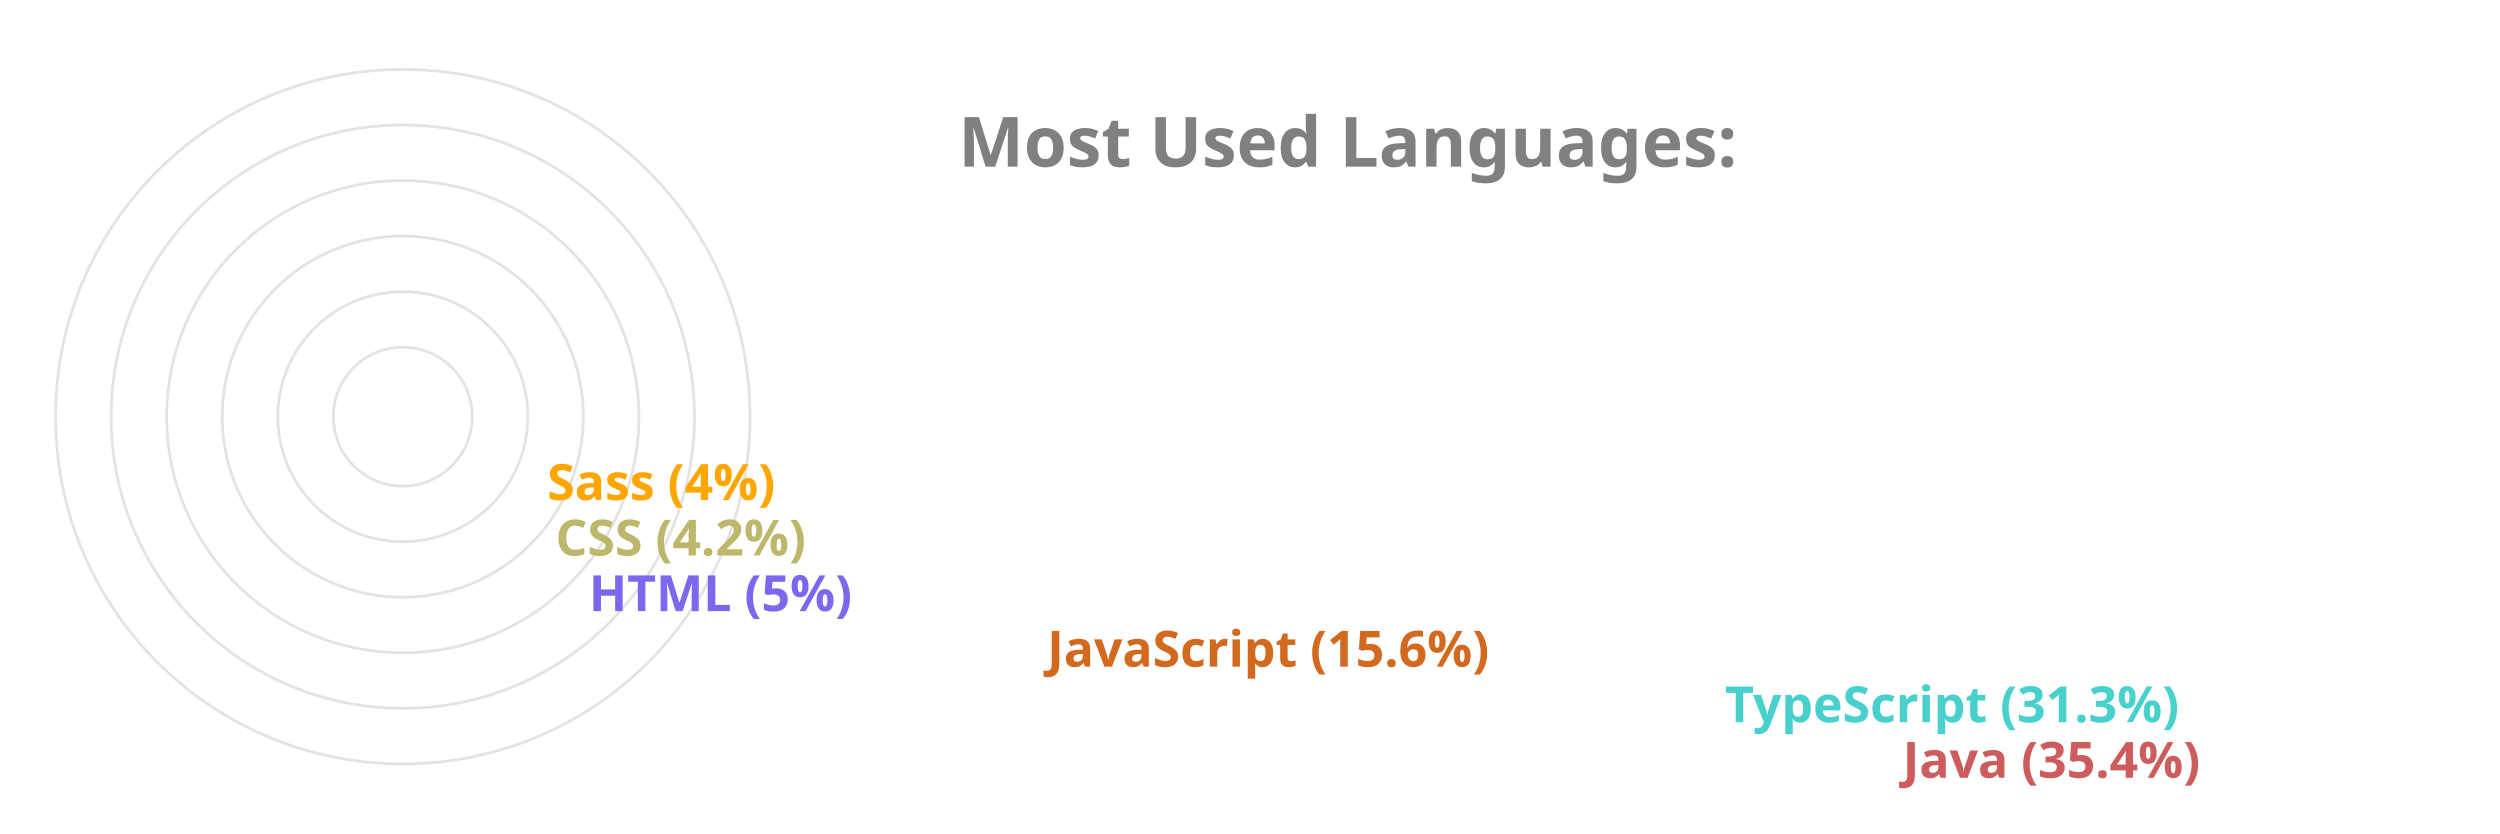
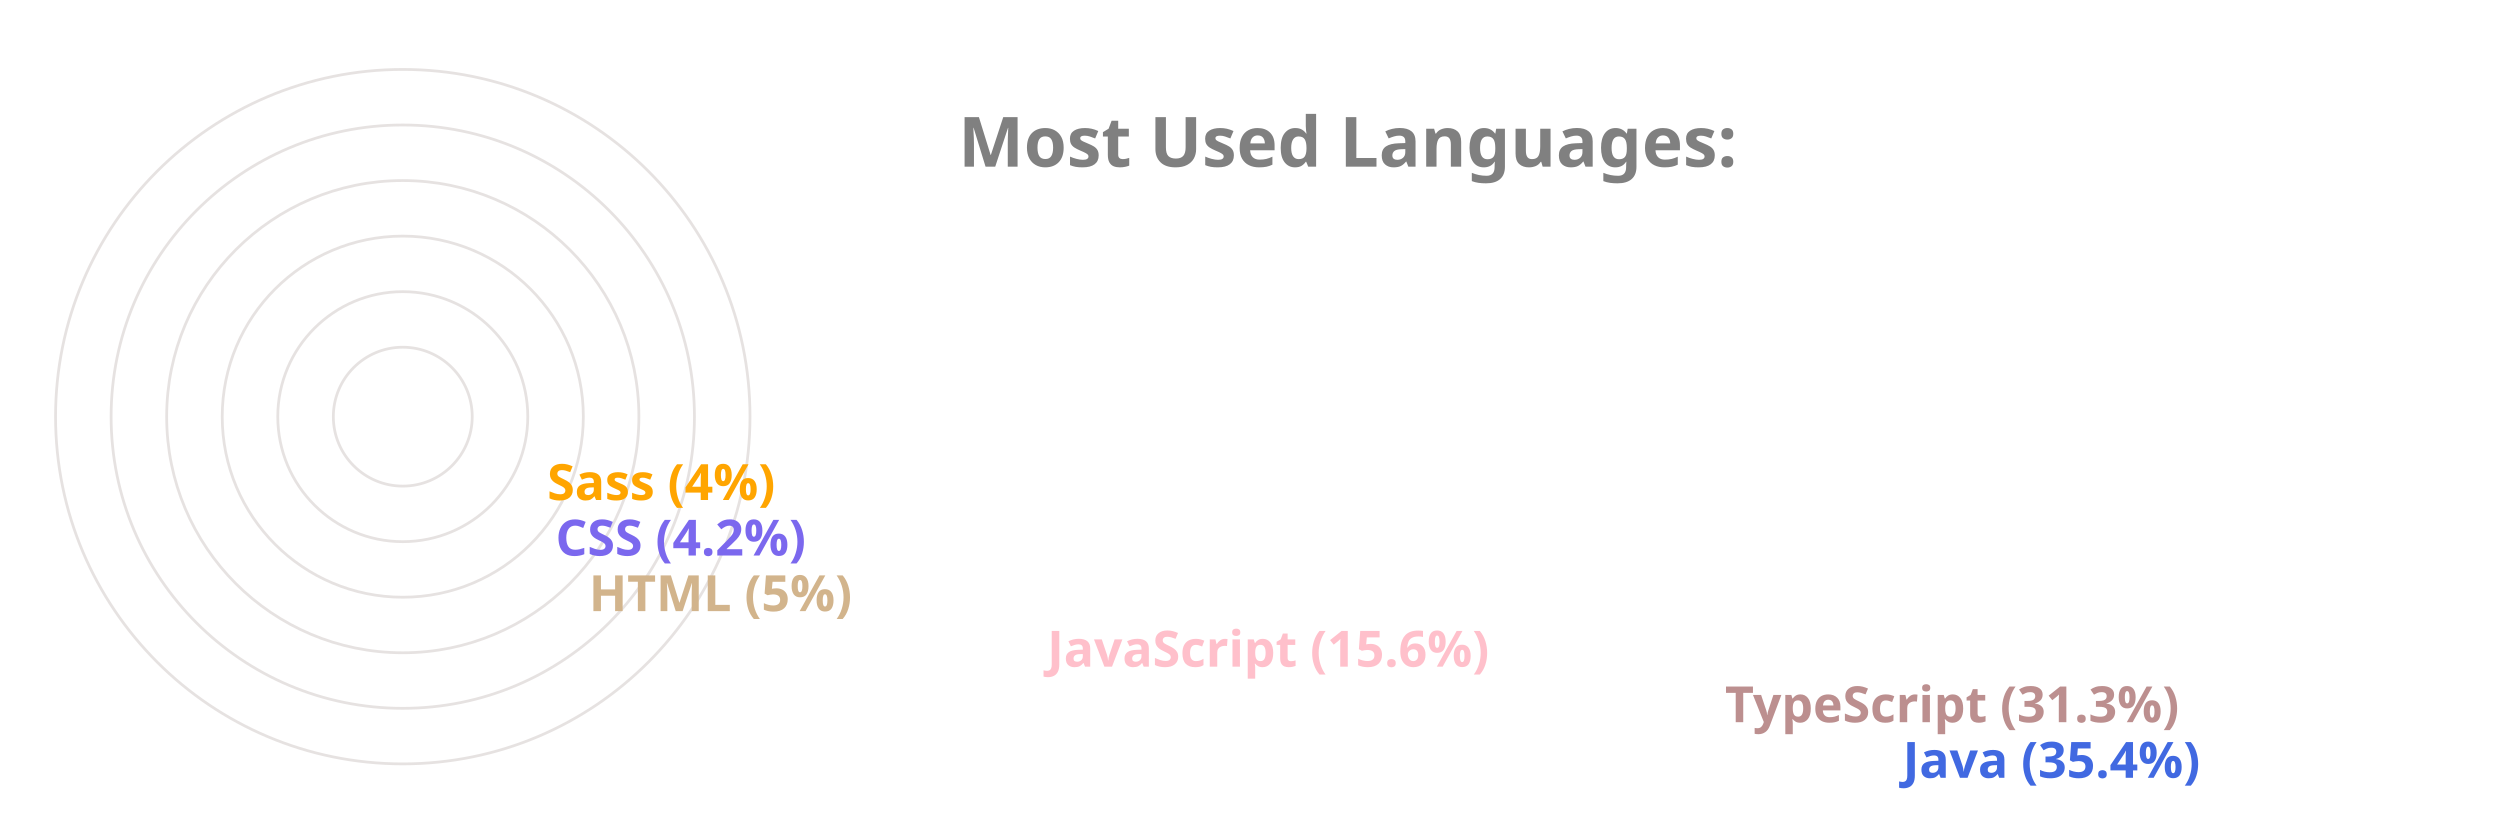
<svg xmlns="http://www.w3.org/2000/svg" viewBox="0 0 650 300" height="200px" width="600px">
  <style>
		.label {
			font: bold 25px sans-serif;
			color: #404040;
			-webkit-text-stroke: 1px white;
	  	}
		.name {
			font: bold 18px sans-serif;
			color: #404040;
	  	}

		.line {
			stroke-dasharray: 1000;
			stroke-dashoffset: 1000;
			animation: dash 3.5s ease-in-out forwards;	
			animation-iteration-count: infinite;
			animation-direction: alternate-reverse;
		}

		.path {
			stroke-dasharray: 1000;
			stroke-dashoffset: 1000;
			animation: dash 3.5s ease-in-out forwards;	
			animation-iteration-count: infinite;
			animation-direction: alternate-reverse;
		}
		  
		@keyframes dash {
			to {
				stroke-dashoffset: 0;
			}
		}

	</style>
  <g stroke="#E6E2E1" fill="none" stroke-width="1">
    <circle cx="20" cy="150" r="125" />
    <circle cx="20" cy="150" r="105" />
    <circle cx="20" cy="150" r="85" />
    <circle cx="20" cy="150" r="65" />
    <circle cx="20" cy="150" r="45" />
    <circle cx="20" cy="150" r="25" />
  </g>
  <g fill="none" stroke-width="20" class="line">
-     <line x2="550" y2="275" x1="20" y1="275" stroke="IndianRed" />
-     <line x2="486" y2="255" x1="20" y1="255" stroke="MediumTurquoise" />
-     <line x2="242" y2="235" x1="20" y1="235" stroke="Chocolate" />
-     <line x2="77" y2="215" x1="20" y1="215" stroke="MediumSlateBlue" />
-     <line x2="65" y2="195" x1="20" y1="195" stroke="DarkKhaki" />
+     <line x2="550" y2="275" x1="20" y1="275" stroke="RoyalBlue" />
+     <line x2="486" y2="255" x1="20" y1="255" stroke="RosyBrown" />
+     <line x2="242" y2="235" x1="20" y1="235" stroke="Pink" />
+     <line x2="77" y2="215" x1="20" y1="215" stroke="Tan" />
+     <line x2="65" y2="195" x1="20" y1="195" stroke="MediumSlateBlue" />
    <line x2="62" y2="175" x1="20" y1="175" stroke="Orange" />
  </g>
  <g fill="none" stroke-width="20" stroke-linecap="round" class="path">
-     <path d="M 20 275 A 125 125 45 0 1 -82 78" stroke="IndianRed" />
-     <path d="M 20 255 A 105 105 45 0 1 -70 95" stroke="MediumTurquoise" />
-     <path d="M 20 235 A 85 85 45 0 1 -61 126" stroke="Chocolate" />
-     <path d="M 20 215 A 65 65 45 0 1 -44 144" stroke="MediumSlateBlue" />
-     <path d="M 20 195 A 45 45 45 0 1 -24 146" stroke="DarkKhaki" />
+     <path d="M 20 275 A 125 125 45 0 1 -82 78" stroke="RoyalBlue" />
+     <path d="M 20 255 A 105 105 45 0 1 -70 95" stroke="RosyBrown" />
+     <path d="M 20 235 A 85 85 45 0 1 -61 126" stroke="Pink" />
+     <path d="M 20 215 A 65 65 45 0 1 -44 144" stroke="Tan" />
+     <path d="M 20 195 A 45 45 45 0 1 -24 146" stroke="MediumSlateBlue" />
    <path d="M 20 175 A 25 25 45 0 1 -4 148" stroke="Orange" />
  </g>
  <g class="name">
-     <text x="560" y="280" fill="IndianRed">Java (35.4%)</text>
-     <text x="496" y="260" fill="MediumTurquoise">TypeScript (31.3%)</text>
-     <text x="252" y="240" fill="Chocolate">JavaScript (15.6%)</text>
-     <text x="87" y="220" fill="MediumSlateBlue">HTML (5%)</text>
-     <text x="75" y="200" fill="DarkKhaki">CSS (4.2%)</text>
+     <text x="560" y="280" fill="RoyalBlue">Java (35.4%)</text>
+     <text x="496" y="260" fill="RosyBrown">TypeScript (31.3%)</text>
+     <text x="252" y="240" fill="Pink">JavaScript (15.6%)</text>
+     <text x="87" y="220" fill="Tan">HTML (5%)</text>
+     <text x="75" y="200" fill="MediumSlateBlue">CSS (4.2%)</text>
    <text x="72" y="180" fill="Orange">Sass (4%)</text>
  </g>
  <g class="label">
    <text x="220" y="60" fill="grey">Most Used Languages:</text>
  </g>
</svg>
